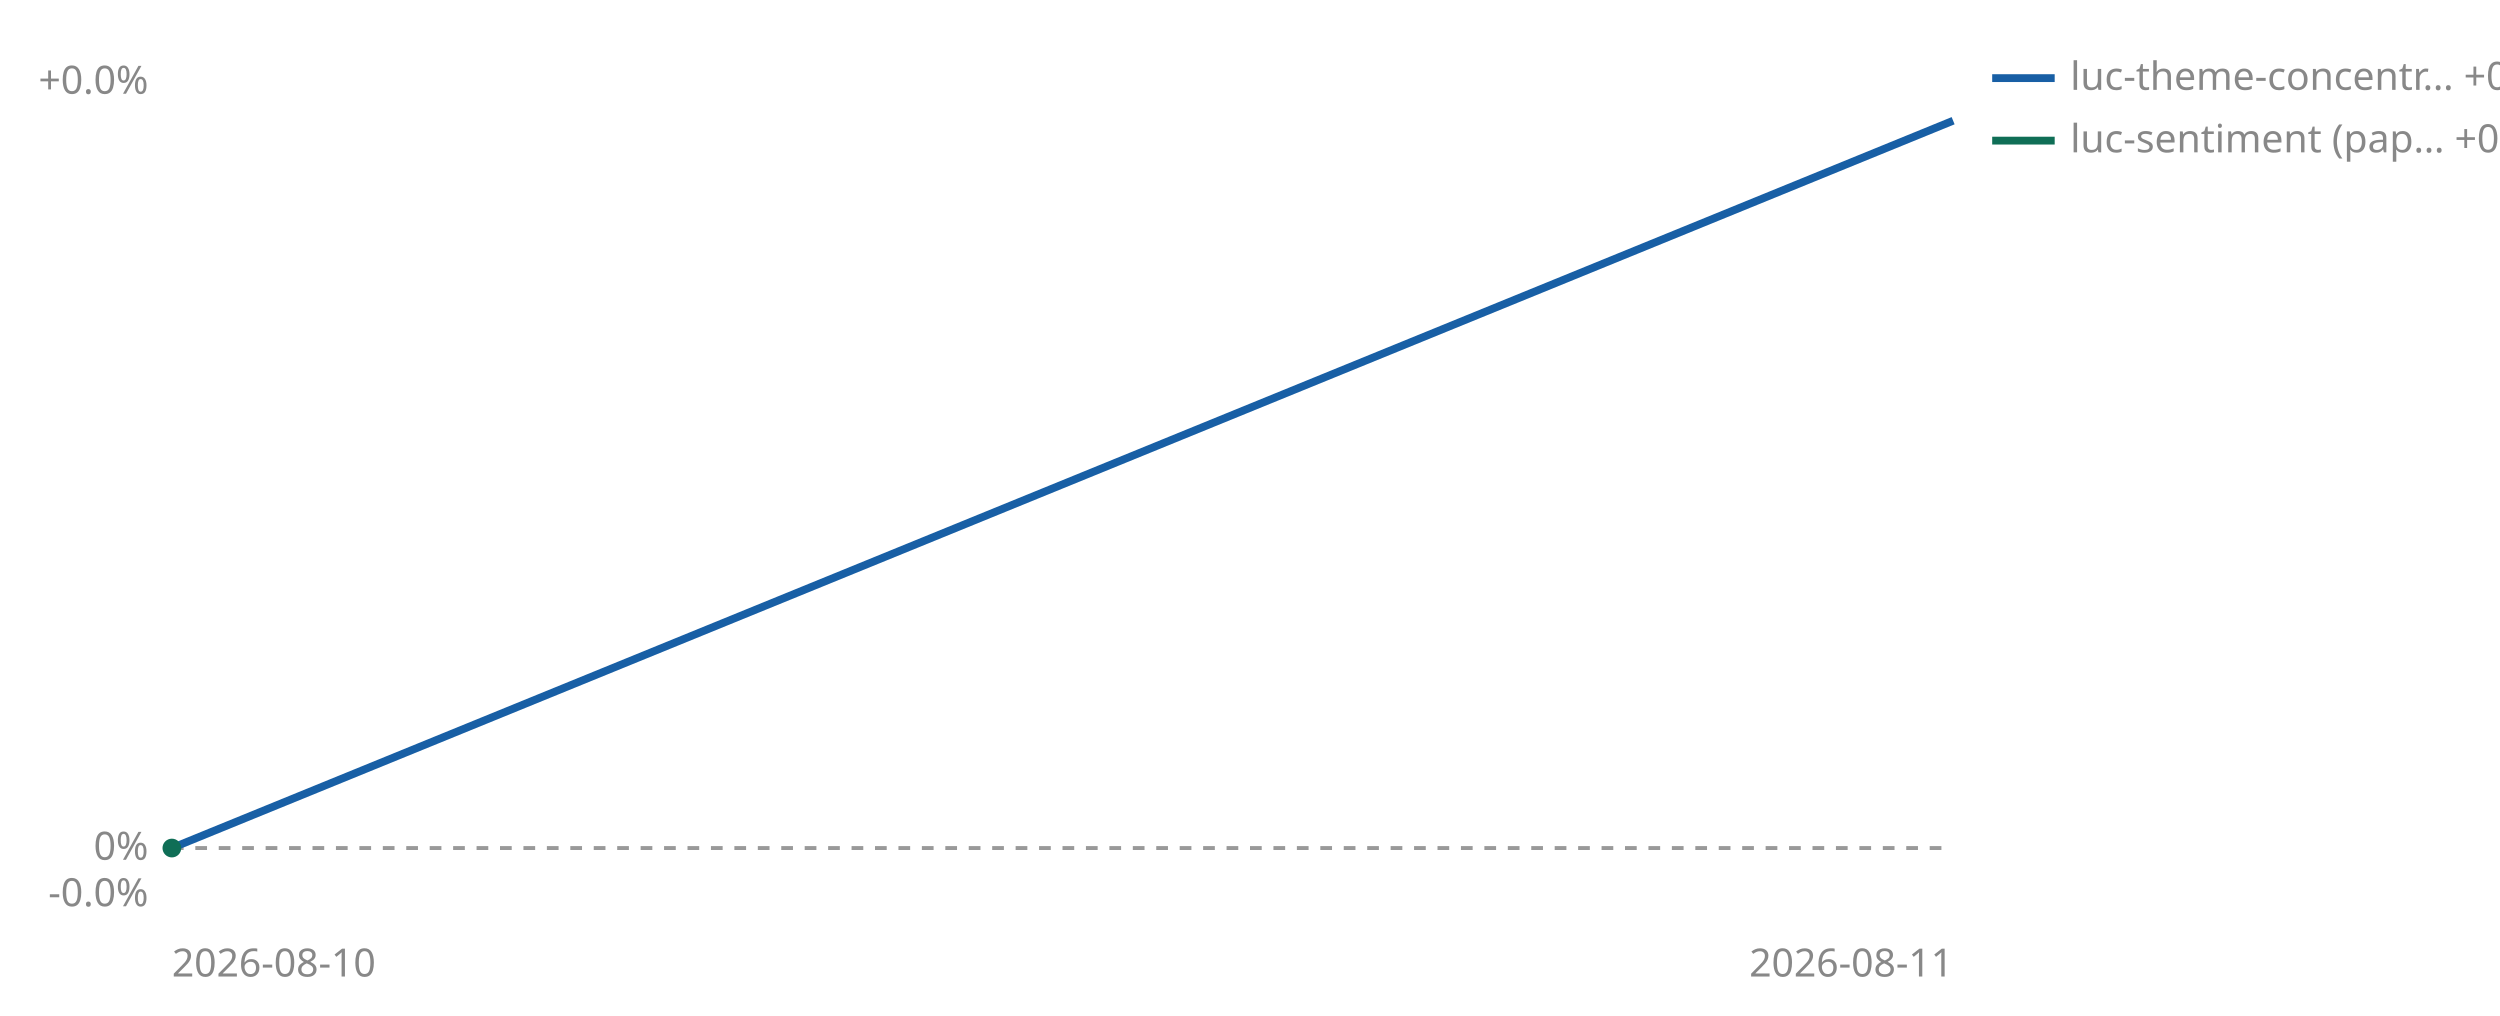
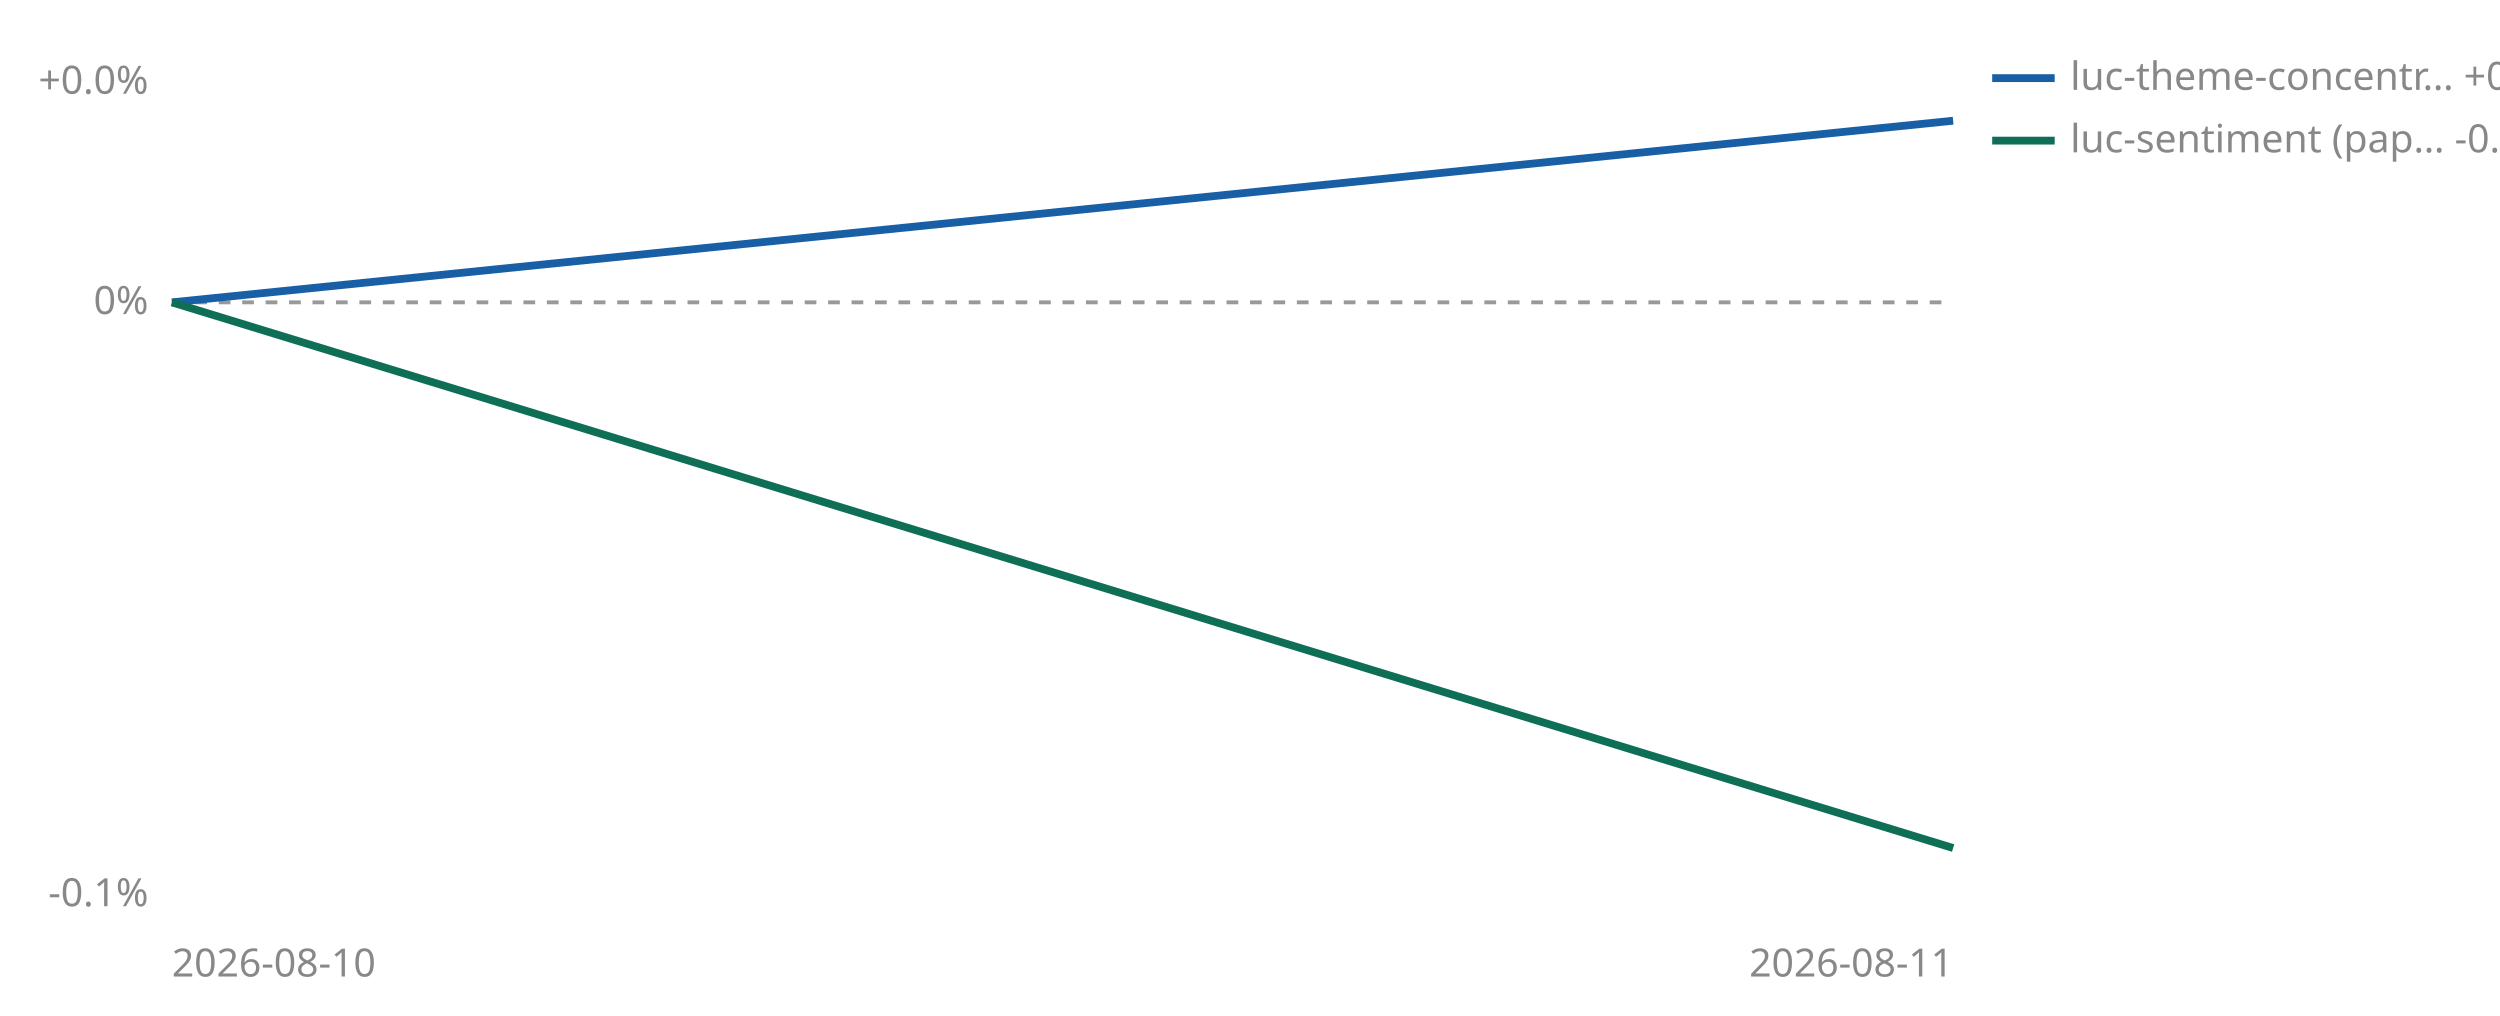
<svg xmlns="http://www.w3.org/2000/svg" viewBox="0 0 640 260" width="640" height="260" role="img" aria-label="Cumulative percent return since joining, per strategy">
-   <line id="zero" x1="44" y1="217.1" x2="500" y2="217.1" stroke="#999999" stroke-width="1" stroke-dasharray="3 3" />
-   <text x="38" y="220.1" font-size="10" fill="#888888" text-anchor="end" font-family="sans-serif">0%</text>
+   <line id="zero" x1="44" y1="77.4" x2="500" y2="77.4" stroke="#999999" stroke-width="1" stroke-dasharray="3 3" />
+   <text x="38" y="80.4" font-size="10" fill="#888888" text-anchor="end" font-family="sans-serif">0%</text>
  <text x="38" y="24.0" font-size="10" fill="#888888" text-anchor="end" font-family="sans-serif">+0.0%</text>
-   <text x="38" y="232.0" font-size="10" fill="#888888" text-anchor="end" font-family="sans-serif">-0.0%</text>
+   <text x="38" y="232.0" font-size="10" fill="#888888" text-anchor="end" font-family="sans-serif">-0.1%</text>
  <text x="44" y="250" font-size="10" fill="#888888" font-family="sans-serif">2026-08-10</text>
  <text x="500" y="250" font-size="10" fill="#888888" text-anchor="end" font-family="sans-serif">2026-08-11</text>
-   <polyline points="44.0,217.1 500.0,30.9" fill="none" stroke="#185FA5" stroke-width="2" />
-   <circle cx="44.0" cy="217.1" r="2.4" fill="#0F6E56" />
+   <polyline points="44.0,77.4 500.0,30.9" fill="none" stroke="#185FA5" stroke-width="2" />
+   <polyline points="44.0,77.4 500.0,217.1" fill="none" stroke="#0F6E56" stroke-width="2" />
  <line x1="510" y1="20" x2="526" y2="20" stroke="#185FA5" stroke-width="2" />
  <text x="530" y="23" font-size="10" fill="#888888" font-family="sans-serif">luc-theme-concentr… +0.0%</text>
  <line x1="510" y1="36" x2="526" y2="36" stroke="#0F6E56" stroke-width="2" />
-   <text x="530" y="39" font-size="10" fill="#888888" font-family="sans-serif">luc-sentiment (pap… +0.0%</text>
+   <text x="530" y="39" font-size="10" fill="#888888" font-family="sans-serif">luc-sentiment (pap… -0.1%</text>
</svg>
